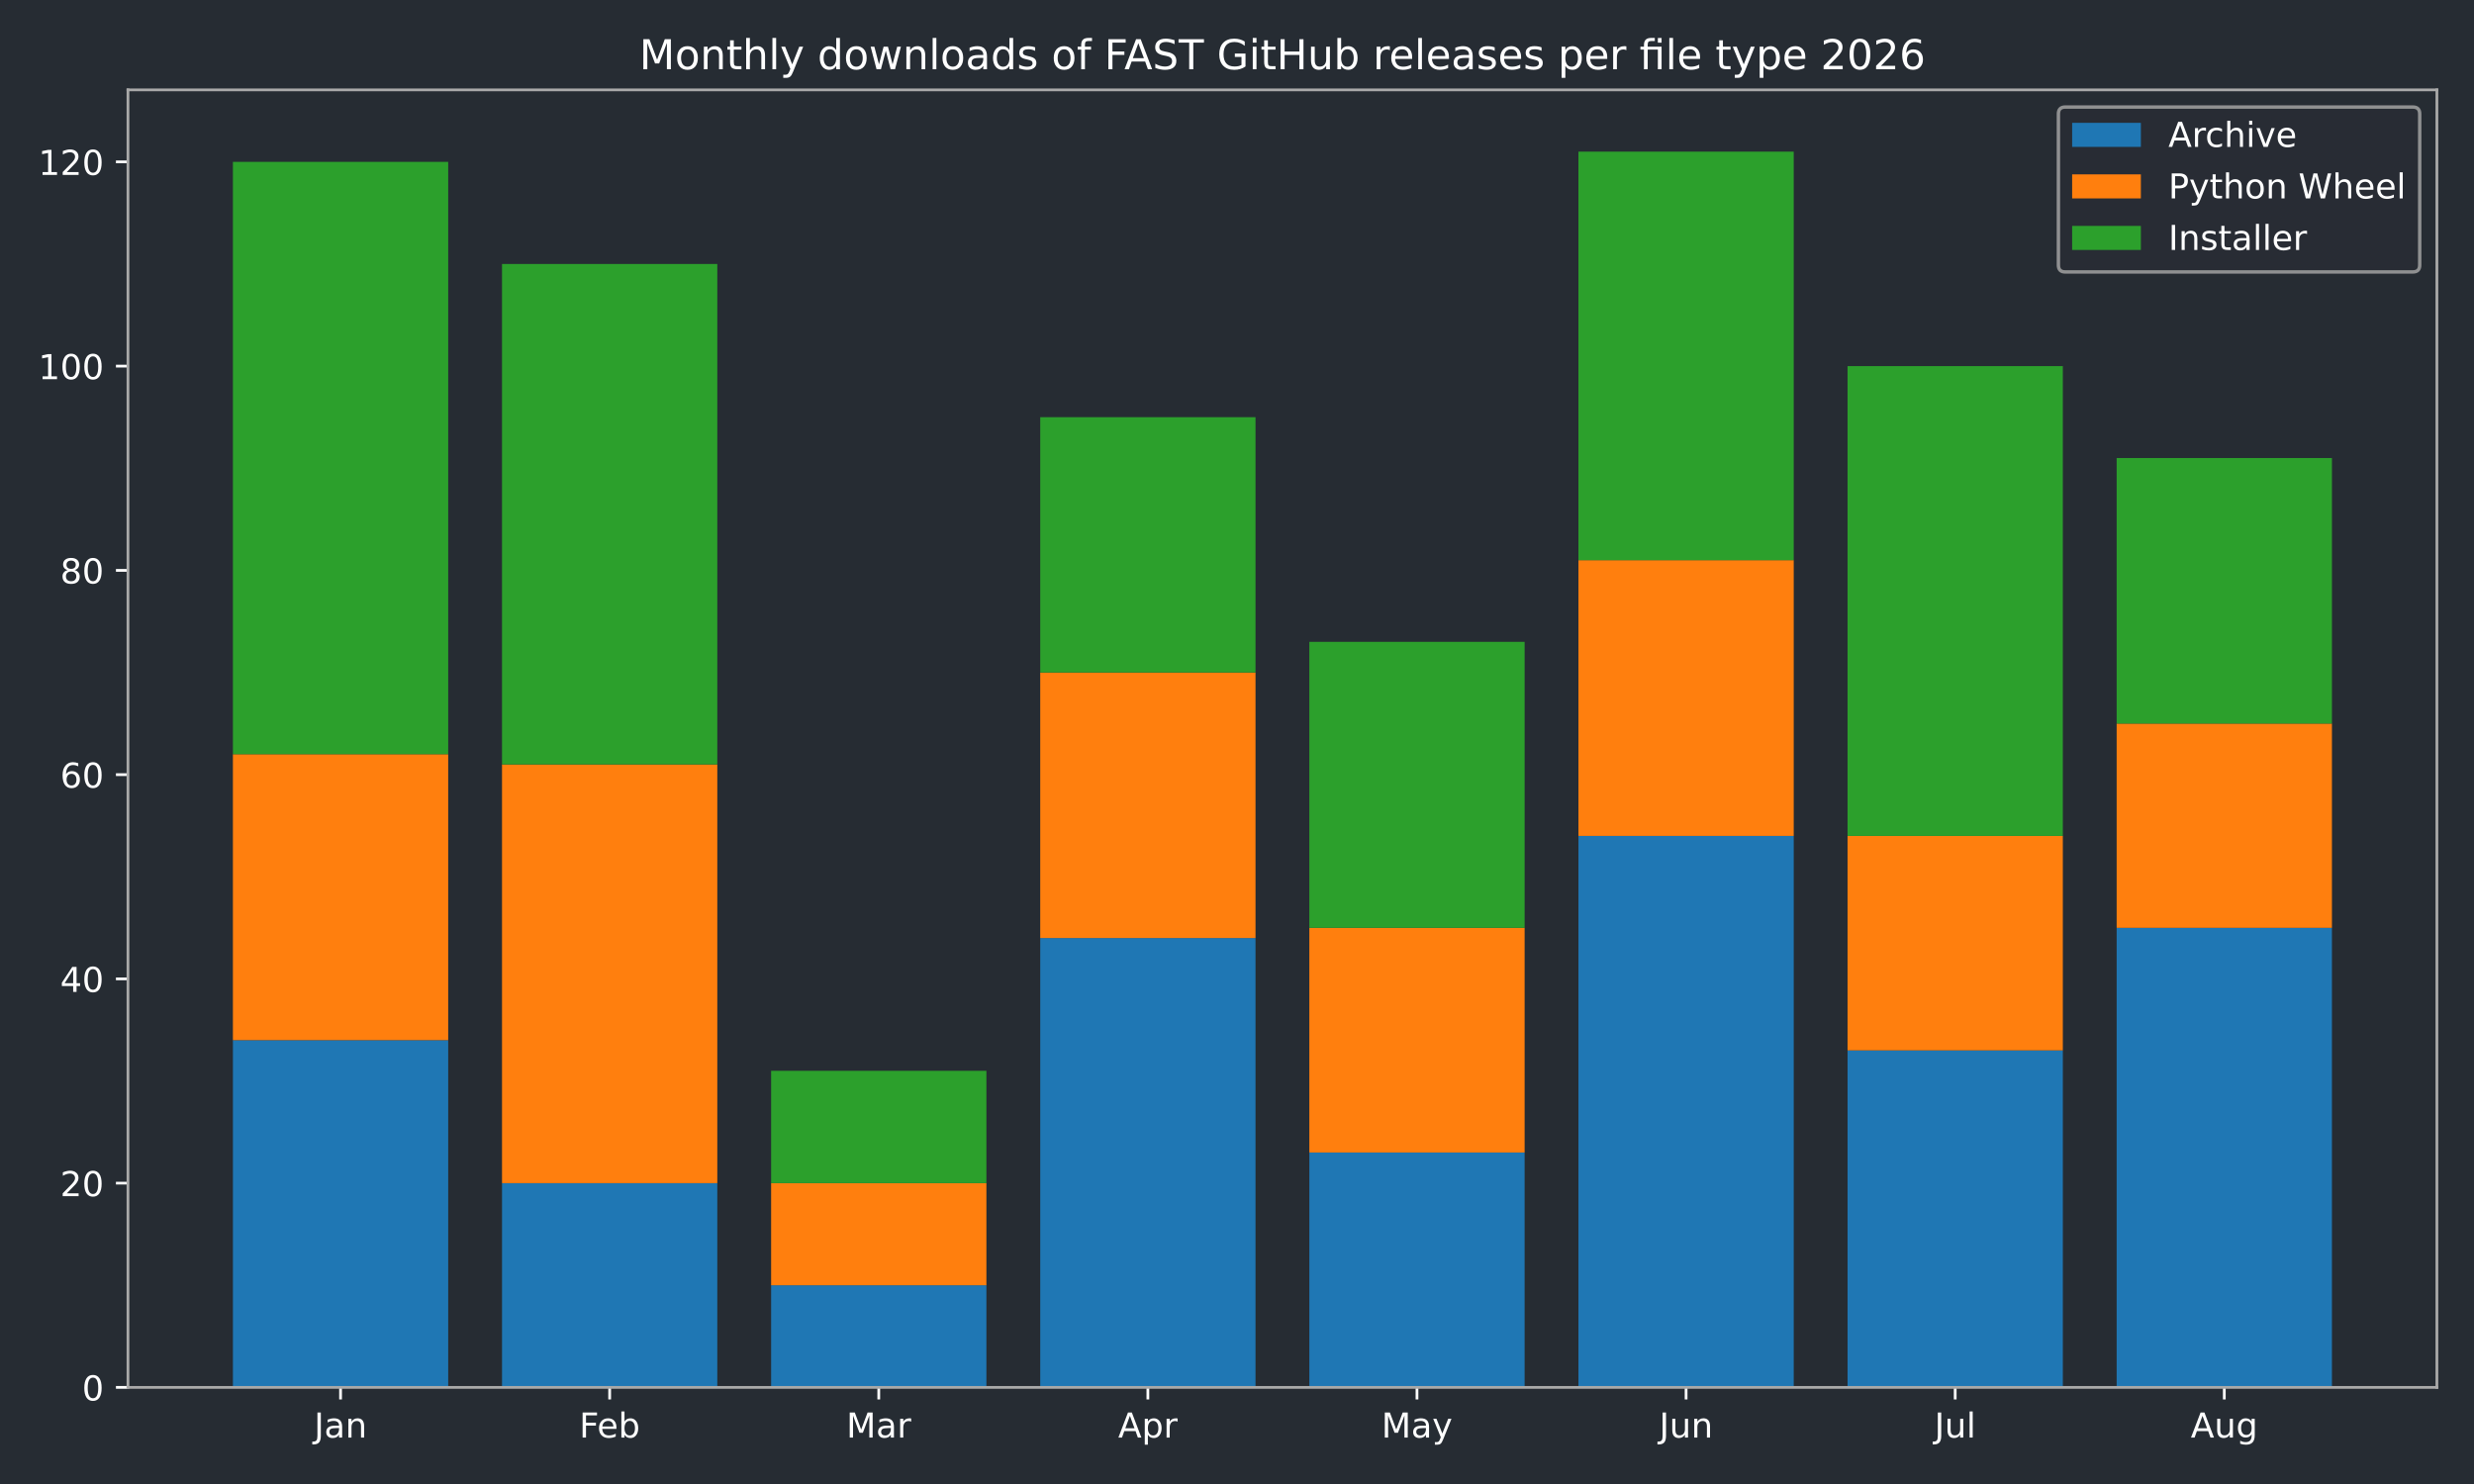
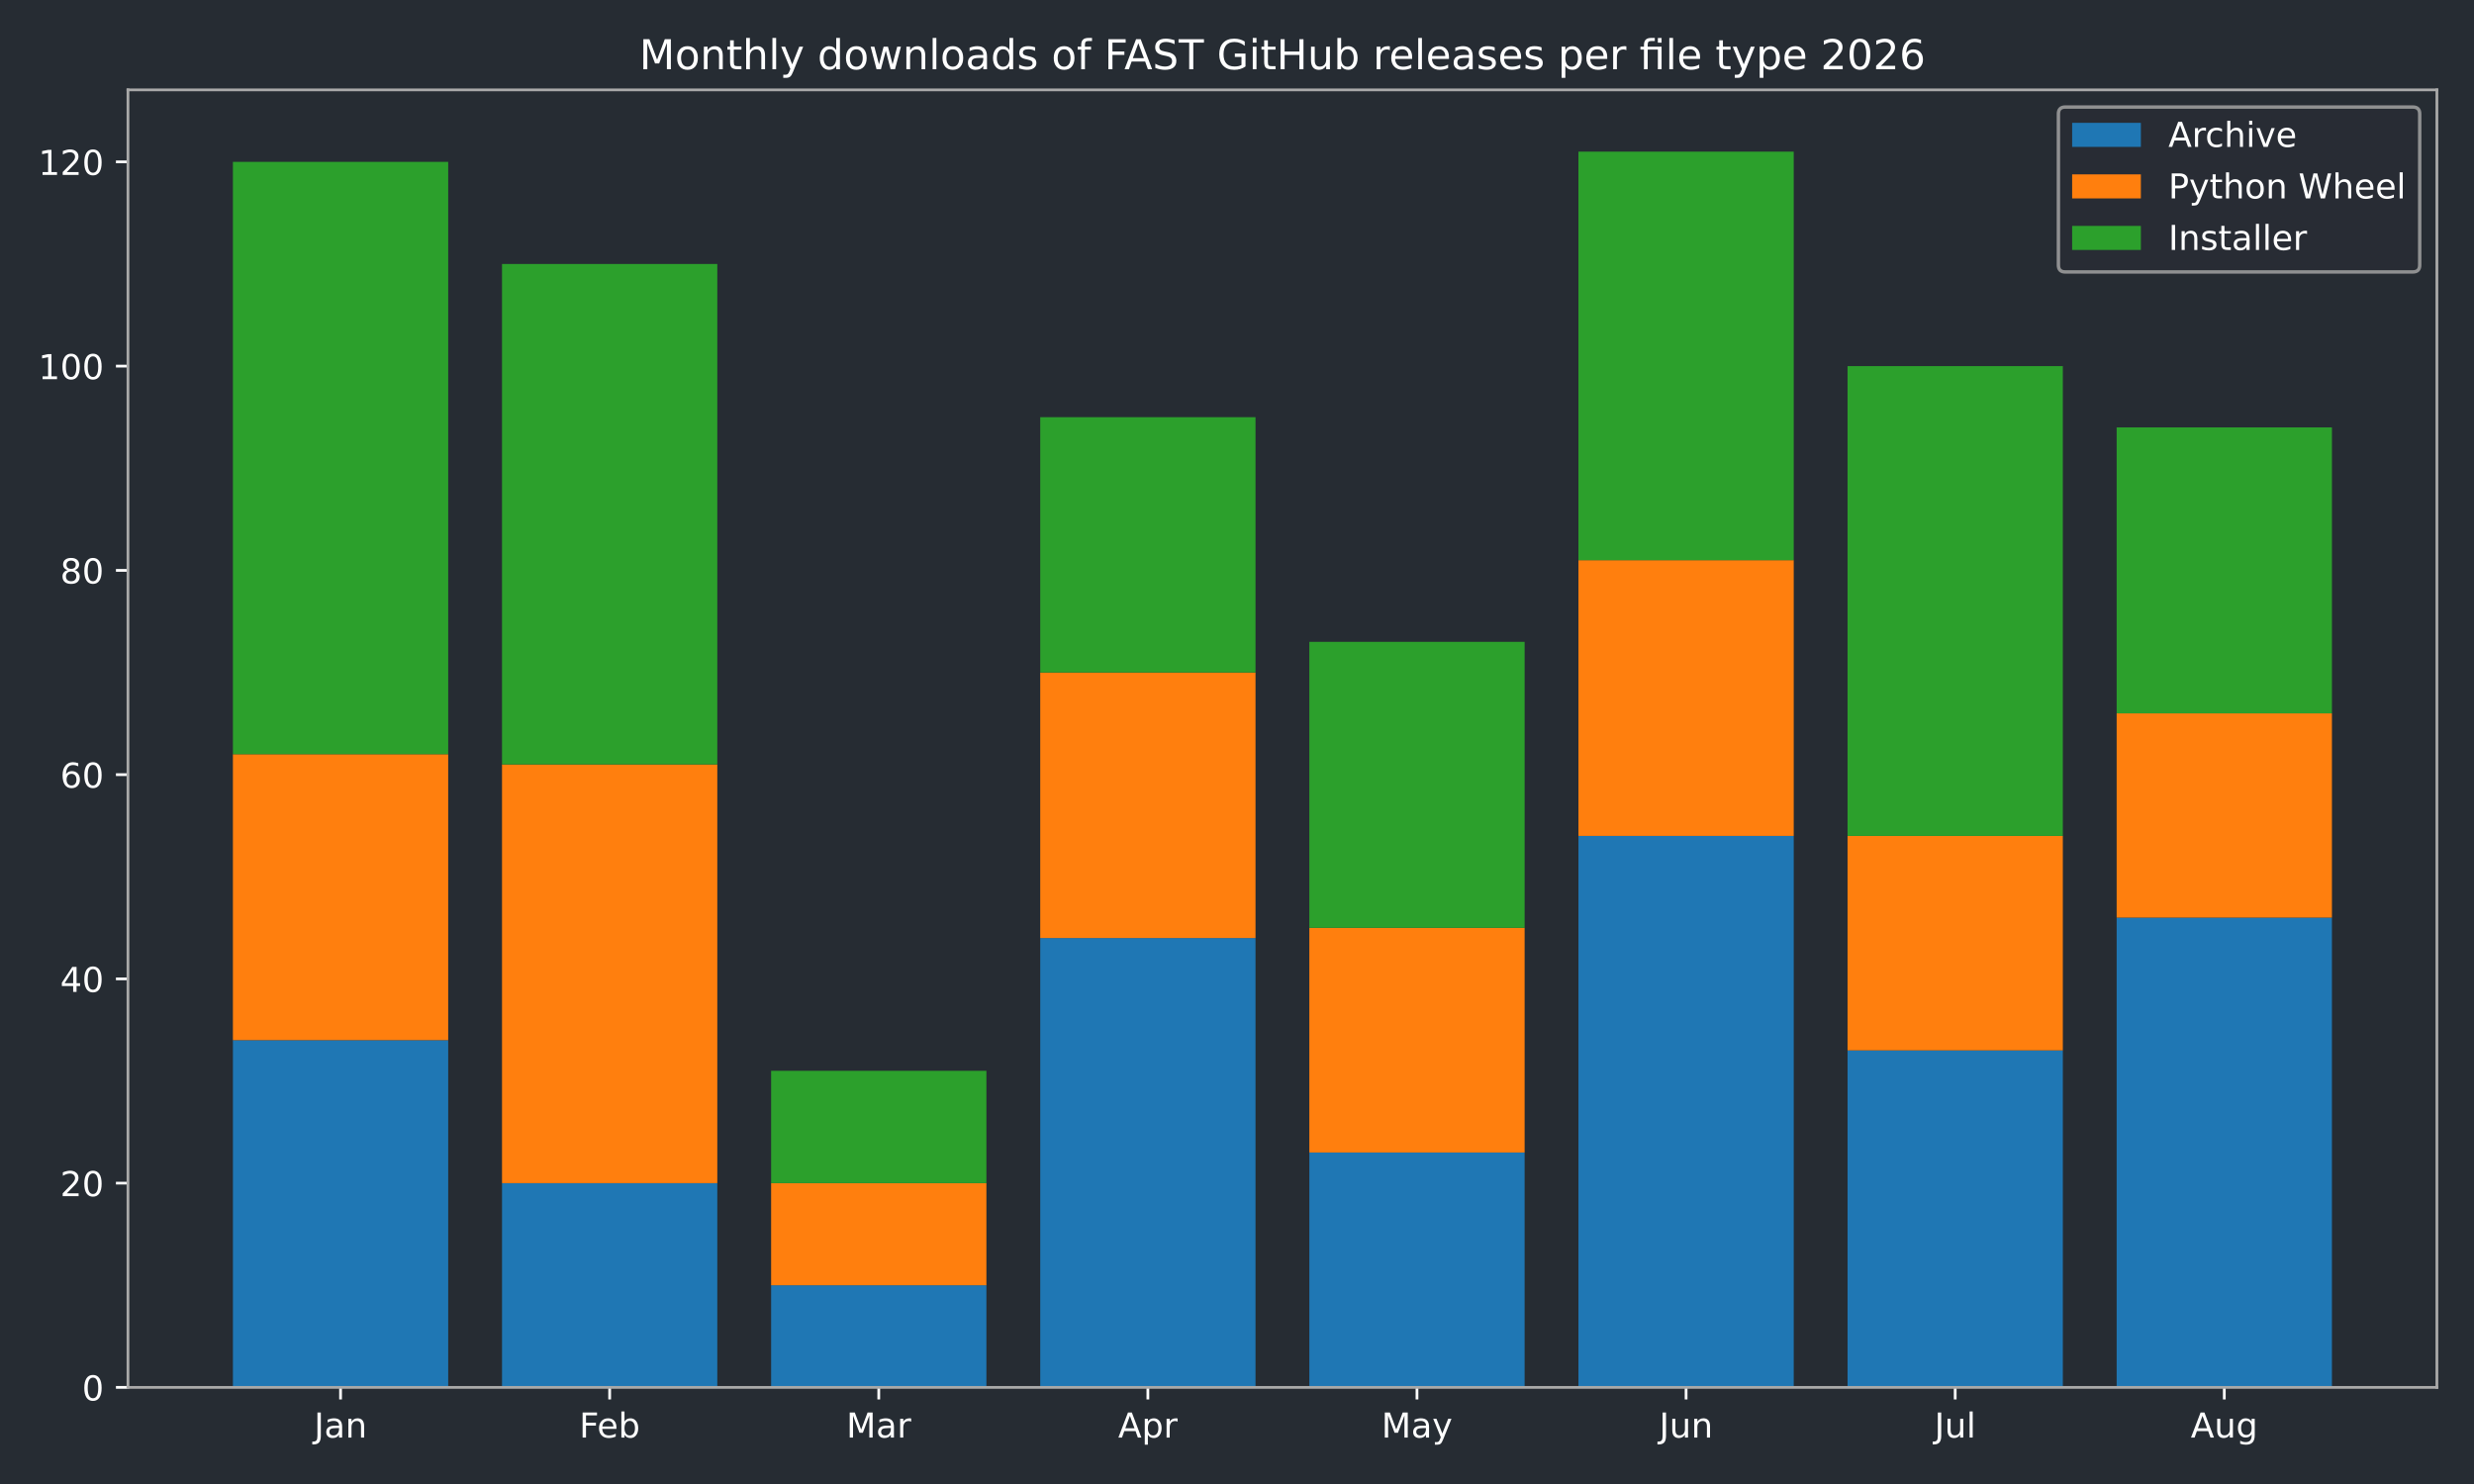
<svg xmlns="http://www.w3.org/2000/svg" xmlns:xlink="http://www.w3.org/1999/xlink" width="720pt" height="432pt" viewBox="0 0 720 432" version="1.1">
  <defs>
    <style type="text/css">*{stroke-linejoin: round; stroke-linecap: butt}</style>
  </defs>
  <g id="figure_1">
    <g id="patch_1">
      <path d="M 0 432  L 720 432  L 720 0  L 0 0  z " style="fill: #262c33" />
    </g>
    <g id="axes_1">
      <g id="patch_2">
        <path d="M 37.24 403.878  L 709.2 403.878  L 709.2 26.16  L 37.24 26.16  z " style="fill: #262c33" />
      </g>
      <g id="patch_3">
-         <path d="M 67.784 403.878  L 130.437 403.878  L 130.437 302.796  L 67.784 302.796  z " clip-path="url(#p98656c4469)" style="fill: #1f77b4" />
+         <path d="M 67.784 403.878  L 130.437 403.878  L 130.437 302.796  L 67.784 302.796  z " clip-path="url(#p6e94ffb158)" style="fill: #1f77b4" />
      </g>
      <g id="patch_4">
-         <path d="M 146.101 403.878  L 208.754 403.878  L 208.754 344.418  L 146.101 344.418  z " clip-path="url(#p98656c4469)" style="fill: #1f77b4" />
+         <path d="M 146.101 403.878  L 208.754 403.878  L 208.754 344.418  L 146.101 344.418  z " clip-path="url(#p6e94ffb158)" style="fill: #1f77b4" />
      </g>
      <g id="patch_5">
-         <path d="M 224.418 403.878  L 287.071 403.878  L 287.071 374.148  L 224.418 374.148  z " clip-path="url(#p98656c4469)" style="fill: #1f77b4" />
+         <path d="M 224.418 403.878  L 287.071 403.878  L 287.071 374.148  L 224.418 374.148  z " clip-path="url(#p6e94ffb158)" style="fill: #1f77b4" />
      </g>
      <g id="patch_6">
-         <path d="M 302.735 403.878  L 365.388 403.878  L 365.388 273.066  L 302.735 273.066  z " clip-path="url(#p98656c4469)" style="fill: #1f77b4" />
+         <path d="M 302.735 403.878  L 365.388 403.878  L 365.388 273.066  L 302.735 273.066  z " clip-path="url(#p6e94ffb158)" style="fill: #1f77b4" />
      </g>
      <g id="patch_7">
-         <path d="M 381.052 403.878  L 443.705 403.878  L 443.705 335.499  L 381.052 335.499  z " clip-path="url(#p98656c4469)" style="fill: #1f77b4" />
+         <path d="M 381.052 403.878  L 443.705 403.878  L 443.705 335.499  L 381.052 335.499  z " clip-path="url(#p6e94ffb158)" style="fill: #1f77b4" />
      </g>
      <g id="patch_8">
-         <path d="M 459.369 403.878  L 522.022 403.878  L 522.022 243.337  L 459.369 243.337  z " clip-path="url(#p98656c4469)" style="fill: #1f77b4" />
+         <path d="M 459.369 403.878  L 522.022 403.878  L 522.022 243.337  L 459.369 243.337  z " clip-path="url(#p6e94ffb158)" style="fill: #1f77b4" />
      </g>
      <g id="patch_9">
-         <path d="M 537.686 403.878  L 600.339 403.878  L 600.339 305.769  L 537.686 305.769  z " clip-path="url(#p98656c4469)" style="fill: #1f77b4" />
+         <path d="M 537.686 403.878  L 600.339 403.878  L 600.339 305.769  L 537.686 305.769  z " clip-path="url(#p6e94ffb158)" style="fill: #1f77b4" />
      </g>
      <g id="patch_10">
-         <path d="M 616.003 403.878  L 678.656 403.878  L 678.656 270.093  L 616.003 270.093  z " clip-path="url(#p98656c4469)" style="fill: #1f77b4" />
+         <path d="M 616.003 403.878  L 678.656 403.878  L 678.656 267.12  L 616.003 267.12  z " clip-path="url(#p6e94ffb158)" style="fill: #1f77b4" />
      </g>
      <g id="patch_11">
-         <path d="M 67.784 302.796  L 130.437 302.796  L 130.437 219.553  L 67.784 219.553  z " clip-path="url(#p98656c4469)" style="fill: #ff7f0e" />
+         <path d="M 67.784 302.796  L 130.437 302.796  L 130.437 219.553  L 67.784 219.553  z " clip-path="url(#p6e94ffb158)" style="fill: #ff7f0e" />
      </g>
      <g id="patch_12">
-         <path d="M 146.101 344.418  L 208.754 344.418  L 208.754 222.526  L 146.101 222.526  z " clip-path="url(#p98656c4469)" style="fill: #ff7f0e" />
+         <path d="M 146.101 344.418  L 208.754 344.418  L 208.754 222.526  L 146.101 222.526  z " clip-path="url(#p6e94ffb158)" style="fill: #ff7f0e" />
      </g>
      <g id="patch_13">
-         <path d="M 224.418 374.148  L 287.071 374.148  L 287.071 344.418  L 224.418 344.418  z " clip-path="url(#p98656c4469)" style="fill: #ff7f0e" />
+         <path d="M 224.418 374.148  L 287.071 374.148  L 287.071 344.418  L 224.418 344.418  z " clip-path="url(#p6e94ffb158)" style="fill: #ff7f0e" />
      </g>
      <g id="patch_14">
-         <path d="M 302.735 273.066  L 365.388 273.066  L 365.388 195.769  L 302.735 195.769  z " clip-path="url(#p98656c4469)" style="fill: #ff7f0e" />
+         <path d="M 302.735 273.066  L 365.388 273.066  L 365.388 195.769  L 302.735 195.769  z " clip-path="url(#p6e94ffb158)" style="fill: #ff7f0e" />
      </g>
      <g id="patch_15">
-         <path d="M 381.052 335.499  L 443.705 335.499  L 443.705 270.093  L 381.052 270.093  z " clip-path="url(#p98656c4469)" style="fill: #ff7f0e" />
+         <path d="M 381.052 335.499  L 443.705 335.499  L 443.705 270.093  L 381.052 270.093  z " clip-path="url(#p6e94ffb158)" style="fill: #ff7f0e" />
      </g>
      <g id="patch_16">
-         <path d="M 459.369 243.337  L 522.022 243.337  L 522.022 163.066  L 459.369 163.066  z " clip-path="url(#p98656c4469)" style="fill: #ff7f0e" />
+         <path d="M 459.369 243.337  L 522.022 243.337  L 522.022 163.066  L 459.369 163.066  z " clip-path="url(#p6e94ffb158)" style="fill: #ff7f0e" />
      </g>
      <g id="patch_17">
-         <path d="M 537.686 305.769  L 600.339 305.769  L 600.339 243.337  L 537.686 243.337  z " clip-path="url(#p98656c4469)" style="fill: #ff7f0e" />
+         <path d="M 537.686 305.769  L 600.339 305.769  L 600.339 243.337  L 537.686 243.337  z " clip-path="url(#p6e94ffb158)" style="fill: #ff7f0e" />
      </g>
      <g id="patch_18">
-         <path d="M 616.003 270.093  L 678.656 270.093  L 678.656 210.634  L 616.003 210.634  z " clip-path="url(#p98656c4469)" style="fill: #ff7f0e" />
+         <path d="M 616.003 267.12  L 678.656 267.12  L 678.656 207.661  L 616.003 207.661  z " clip-path="url(#p6e94ffb158)" style="fill: #ff7f0e" />
      </g>
      <g id="patch_19">
-         <path d="M 67.784 219.553  L 130.437 219.553  L 130.437 47.12  L 67.784 47.12  z " clip-path="url(#p98656c4469)" style="fill: #2ca02c" />
+         <path d="M 67.784 219.553  L 130.437 219.553  L 130.437 47.12  L 67.784 47.12  z " clip-path="url(#p6e94ffb158)" style="fill: #2ca02c" />
      </g>
      <g id="patch_20">
-         <path d="M 146.101 222.526  L 208.754 222.526  L 208.754 76.849  L 146.101 76.849  z " clip-path="url(#p98656c4469)" style="fill: #2ca02c" />
+         <path d="M 146.101 222.526  L 208.754 222.526  L 208.754 76.849  L 146.101 76.849  z " clip-path="url(#p6e94ffb158)" style="fill: #2ca02c" />
      </g>
      <g id="patch_21">
-         <path d="M 224.418 344.418  L 287.071 344.418  L 287.071 311.715  L 224.418 311.715  z " clip-path="url(#p98656c4469)" style="fill: #2ca02c" />
+         <path d="M 224.418 344.418  L 287.071 344.418  L 287.071 311.715  L 224.418 311.715  z " clip-path="url(#p6e94ffb158)" style="fill: #2ca02c" />
      </g>
      <g id="patch_22">
-         <path d="M 302.735 195.769  L 365.388 195.769  L 365.388 121.444  L 302.735 121.444  z " clip-path="url(#p98656c4469)" style="fill: #2ca02c" />
+         <path d="M 302.735 195.769  L 365.388 195.769  L 365.388 121.444  L 302.735 121.444  z " clip-path="url(#p6e94ffb158)" style="fill: #2ca02c" />
      </g>
      <g id="patch_23">
-         <path d="M 381.052 270.093  L 443.705 270.093  L 443.705 186.85  L 381.052 186.85  z " clip-path="url(#p98656c4469)" style="fill: #2ca02c" />
+         <path d="M 381.052 270.093  L 443.705 270.093  L 443.705 186.85  L 381.052 186.85  z " clip-path="url(#p6e94ffb158)" style="fill: #2ca02c" />
      </g>
      <g id="patch_24">
-         <path d="M 459.369 163.066  L 522.022 163.066  L 522.022 44.147  L 459.369 44.147  z " clip-path="url(#p98656c4469)" style="fill: #2ca02c" />
+         <path d="M 459.369 163.066  L 522.022 163.066  L 522.022 44.147  L 459.369 44.147  z " clip-path="url(#p6e94ffb158)" style="fill: #2ca02c" />
      </g>
      <g id="patch_25">
-         <path d="M 537.686 243.337  L 600.339 243.337  L 600.339 106.579  L 537.686 106.579  z " clip-path="url(#p98656c4469)" style="fill: #2ca02c" />
+         <path d="M 537.686 243.337  L 600.339 243.337  L 600.339 106.579  L 537.686 106.579  z " clip-path="url(#p6e94ffb158)" style="fill: #2ca02c" />
      </g>
      <g id="patch_26">
-         <path d="M 616.003 210.634  L 678.656 210.634  L 678.656 133.336  L 616.003 133.336  z " clip-path="url(#p98656c4469)" style="fill: #2ca02c" />
+         <path d="M 616.003 207.661  L 678.656 207.661  L 678.656 124.417  L 616.003 124.417  z " clip-path="url(#p6e94ffb158)" style="fill: #2ca02c" />
      </g>
      <g id="matplotlib.axis_1">
        <g id="xtick_1">
          <g id="line2d_1">
            <defs>
-               <path id="md1d4507adb" d="M 0 0  L 0 3.5  " style="stroke: #ffffff; stroke-width: 0.8" />
+               <path id="m0edd35ad80" d="M 0 0  L 0 3.5  " style="stroke: #ffffff; stroke-width: 0.8" />
            </defs>
            <g>
-               <use xlink:href="#md1d4507adb" x="99.11" y="403.878" style="fill: #ffffff; stroke: #ffffff; stroke-width: 0.8" />
+               <use xlink:href="#m0edd35ad80" x="99.11" y="403.878" style="fill: #ffffff; stroke: #ffffff; stroke-width: 0.8" />
            </g>
          </g>
          <g id="text_1">
            <g style="fill: #ffffff" transform="translate(91.40263 418.4753) scale(0.1 -0.1)">
              <defs>
                <path id="DejaVuSans-2d" d="M 628 4666  L 1259 4666  L 1259 325  Q 1259 -519 939 -900  Q 619 -1281 -91 -1281  L -331 -1281  L -331 -750  L -134 -750  Q 284 -750 456 -515  Q 628 -281 628 325  L 628 4666  z " transform="scale(0.015625)" />
                <path id="DejaVuSans-44" d="M 2194 1759  Q 1497 1759 1228 1600  Q 959 1441 959 1056  Q 959 750 1161 570  Q 1363 391 1709 391  Q 2188 391 2477 730  Q 2766 1069 2766 1631  L 2766 1759  L 2194 1759  z M 3341 1997  L 3341 0  L 2766 0  L 2766 531  Q 2569 213 2275 61  Q 1981 -91 1556 -91  Q 1019 -91 701 211  Q 384 513 384 1019  Q 384 1609 779 1909  Q 1175 2209 1959 2209  L 2766 2209  L 2766 2266  Q 2766 2663 2505 2880  Q 2244 3097 1772 3097  Q 1472 3097 1187 3025  Q 903 2953 641 2809  L 641 3341  Q 956 3463 1253 3523  Q 1550 3584 1831 3584  Q 2591 3584 2966 3190  Q 3341 2797 3341 1997  z " transform="scale(0.015625)" />
                <path id="DejaVuSans-51" d="M 3513 2113  L 3513 0  L 2938 0  L 2938 2094  Q 2938 2591 2744 2837  Q 2550 3084 2163 3084  Q 1697 3084 1428 2787  Q 1159 2491 1159 1978  L 1159 0  L 581 0  L 581 3500  L 1159 3500  L 1159 2956  Q 1366 3272 1645 3428  Q 1925 3584 2291 3584  Q 2894 3584 3203 3211  Q 3513 2838 3513 2113  z " transform="scale(0.015625)" />
              </defs>
              <use xlink:href="#DejaVuSans-2d" />
              <use xlink:href="#DejaVuSans-44" transform="translate(29.5 0)" />
              <use xlink:href="#DejaVuSans-51" transform="translate(90.78125 0)" />
            </g>
          </g>
        </g>
        <g id="xtick_2">
          <g id="line2d_2">
            <g>
-               <use xlink:href="#md1d4507adb" x="177.427" y="403.878" style="fill: #ffffff; stroke: #ffffff; stroke-width: 0.8" />
+               <use xlink:href="#m0edd35ad80" x="177.427" y="403.878" style="fill: #ffffff; stroke: #ffffff; stroke-width: 0.8" />
            </g>
          </g>
          <g id="text_2">
            <g style="fill: #ffffff" transform="translate(168.5743 418.4761) scale(0.1 -0.1)">
              <defs>
                <path id="DejaVuSans-29" d="M 628 4666  L 3309 4666  L 3309 4134  L 1259 4134  L 1259 2759  L 3109 2759  L 3109 2228  L 1259 2228  L 1259 0  L 628 0  L 628 4666  z " transform="scale(0.015625)" />
                <path id="DejaVuSans-48" d="M 3597 1894  L 3597 1613  L 953 1613  Q 991 1019 1311 708  Q 1631 397 2203 397  Q 2534 397 2845 478  Q 3156 559 3463 722  L 3463 178  Q 3153 47 2828 -22  Q 2503 -91 2169 -91  Q 1331 -91 842 396  Q 353 884 353 1716  Q 353 2575 817 3079  Q 1281 3584 2069 3584  Q 2775 3584 3186 3129  Q 3597 2675 3597 1894  z M 3022 2063  Q 3016 2534 2758 2815  Q 2500 3097 2075 3097  Q 1594 3097 1305 2825  Q 1016 2553 972 2059  L 3022 2063  z " transform="scale(0.015625)" />
                <path id="DejaVuSans-45" d="M 3116 1747  Q 3116 2381 2855 2742  Q 2594 3103 2138 3103  Q 1681 3103 1420 2742  Q 1159 2381 1159 1747  Q 1159 1113 1420 752  Q 1681 391 2138 391  Q 2594 391 2855 752  Q 3116 1113 3116 1747  z M 1159 2969  Q 1341 3281 1617 3432  Q 1894 3584 2278 3584  Q 2916 3584 3314 3078  Q 3713 2572 3713 1747  Q 3713 922 3314 415  Q 2916 -91 2278 -91  Q 1894 -91 1617 61  Q 1341 213 1159 525  L 1159 0  L 581 0  L 581 4863  L 1159 4863  L 1159 2969  z " transform="scale(0.015625)" />
              </defs>
              <use xlink:href="#DejaVuSans-29" />
              <use xlink:href="#DejaVuSans-48" transform="translate(52.04688 0)" />
              <use xlink:href="#DejaVuSans-45" transform="translate(113.5781 0)" />
            </g>
          </g>
        </g>
        <g id="xtick_3">
          <g id="line2d_3">
            <g>
-               <use xlink:href="#md1d4507adb" x="255.744" y="403.878" style="fill: #ffffff; stroke: #ffffff; stroke-width: 0.8" />
+               <use xlink:href="#m0edd35ad80" x="255.744" y="403.878" style="fill: #ffffff; stroke: #ffffff; stroke-width: 0.8" />
            </g>
          </g>
          <g id="text_3">
            <g style="fill: #ffffff" transform="translate(246.3109 418.4753) scale(0.1 -0.1)">
              <defs>
                <path id="DejaVuSans-30" d="M 628 4666  L 1569 4666  L 2759 1491  L 3956 4666  L 4897 4666  L 4897 0  L 4281 0  L 4281 4097  L 3078 897  L 2444 897  L 1241 4097  L 1241 0  L 628 0  L 628 4666  z " transform="scale(0.015625)" />
                <path id="DejaVuSans-55" d="M 2631 2963  Q 2534 3019 2420 3045  Q 2306 3072 2169 3072  Q 1681 3072 1420 2755  Q 1159 2438 1159 1844  L 1159 0  L 581 0  L 581 3500  L 1159 3500  L 1159 2956  Q 1341 3275 1631 3429  Q 1922 3584 2338 3584  Q 2397 3584 2469 3576  Q 2541 3569 2628 3553  L 2631 2963  z " transform="scale(0.015625)" />
              </defs>
              <use xlink:href="#DejaVuSans-30" />
              <use xlink:href="#DejaVuSans-44" transform="translate(86.28125 0)" />
              <use xlink:href="#DejaVuSans-55" transform="translate(147.5625 0)" />
            </g>
          </g>
        </g>
        <g id="xtick_4">
          <g id="line2d_4">
            <g>
-               <use xlink:href="#md1d4507adb" x="334.061" y="403.878" style="fill: #ffffff; stroke: #ffffff; stroke-width: 0.8" />
+               <use xlink:href="#m0edd35ad80" x="334.061" y="403.878" style="fill: #ffffff; stroke: #ffffff; stroke-width: 0.8" />
            </g>
          </g>
          <g id="text_4">
            <g style="fill: #ffffff" transform="translate(325.4115 418.4753) scale(0.1 -0.1)">
              <defs>
                <path id="DejaVuSans-24" d="M 2188 4044  L 1331 1722  L 3047 1722  L 2188 4044  z M 1831 4666  L 2547 4666  L 4325 0  L 3669 0  L 3244 1197  L 1141 1197  L 716 0  L 50 0  L 1831 4666  z " transform="scale(0.015625)" />
                <path id="DejaVuSans-53" d="M 1159 525  L 1159 -1331  L 581 -1331  L 581 3500  L 1159 3500  L 1159 2969  Q 1341 3281 1617 3432  Q 1894 3584 2278 3584  Q 2916 3584 3314 3078  Q 3713 2572 3713 1747  Q 3713 922 3314 415  Q 2916 -91 2278 -91  Q 1894 -91 1617 61  Q 1341 213 1159 525  z M 3116 1747  Q 3116 2381 2855 2742  Q 2594 3103 2138 3103  Q 1681 3103 1420 2742  Q 1159 2381 1159 1747  Q 1159 1113 1420 752  Q 1681 391 2138 391  Q 2594 391 2855 752  Q 3116 1113 3116 1747  z " transform="scale(0.015625)" />
              </defs>
              <use xlink:href="#DejaVuSans-24" />
              <use xlink:href="#DejaVuSans-53" transform="translate(68.40625 0)" />
              <use xlink:href="#DejaVuSans-55" transform="translate(131.8906 0)" />
            </g>
          </g>
        </g>
        <g id="xtick_5">
          <g id="line2d_5">
            <g>
-               <use xlink:href="#md1d4507adb" x="412.379" y="403.878" style="fill: #ffffff; stroke: #ffffff; stroke-width: 0.8" />
+               <use xlink:href="#m0edd35ad80" x="412.379" y="403.878" style="fill: #ffffff; stroke: #ffffff; stroke-width: 0.8" />
            </g>
          </g>
          <g id="text_5">
            <g style="fill: #ffffff" transform="translate(402.041 418.4753) scale(0.1 -0.1)">
              <defs>
                <path id="DejaVuSans-5c" d="M 2059 -325  Q 1816 -950 1584 -1140  Q 1353 -1331 966 -1331  L 506 -1331  L 506 -850  L 844 -850  Q 1081 -850 1212 -737  Q 1344 -625 1503 -206  L 1606 56  L 191 3500  L 800 3500  L 1894 763  L 2988 3500  L 3597 3500  L 2059 -325  z " transform="scale(0.015625)" />
              </defs>
              <use xlink:href="#DejaVuSans-30" />
              <use xlink:href="#DejaVuSans-44" transform="translate(86.28125 0)" />
              <use xlink:href="#DejaVuSans-5c" transform="translate(147.5625 0)" />
            </g>
          </g>
        </g>
        <g id="xtick_6">
          <g id="line2d_6">
            <g>
-               <use xlink:href="#md1d4507adb" x="490.696" y="403.878" style="fill: #ffffff; stroke: #ffffff; stroke-width: 0.8" />
+               <use xlink:href="#m0edd35ad80" x="490.696" y="403.878" style="fill: #ffffff; stroke: #ffffff; stroke-width: 0.8" />
            </g>
          </g>
          <g id="text_6">
            <g style="fill: #ffffff" transform="translate(482.883 418.4753) scale(0.1 -0.1)">
              <defs>
                <path id="DejaVuSans-58" d="M 544 1381  L 544 3500  L 1119 3500  L 1119 1403  Q 1119 906 1312 657  Q 1506 409 1894 409  Q 2359 409 2629 706  Q 2900 1003 2900 1516  L 2900 3500  L 3475 3500  L 3475 0  L 2900 0  L 2900 538  Q 2691 219 2414 64  Q 2138 -91 1772 -91  Q 1169 -91 856 284  Q 544 659 544 1381  z M 1991 3584  L 1991 3584  z " transform="scale(0.015625)" />
              </defs>
              <use xlink:href="#DejaVuSans-2d" />
              <use xlink:href="#DejaVuSans-58" transform="translate(29.5 0)" />
              <use xlink:href="#DejaVuSans-51" transform="translate(92.875 0)" />
            </g>
          </g>
        </g>
        <g id="xtick_7">
          <g id="line2d_7">
            <g>
-               <use xlink:href="#md1d4507adb" x="569.013" y="403.878" style="fill: #ffffff; stroke: #ffffff; stroke-width: 0.8" />
+               <use xlink:href="#m0edd35ad80" x="569.013" y="403.878" style="fill: #ffffff; stroke: #ffffff; stroke-width: 0.8" />
            </g>
          </g>
          <g id="text_7">
            <g style="fill: #ffffff" transform="translate(562.9797 418.4761) scale(0.1 -0.1)">
              <defs>
                <path id="DejaVuSans-4f" d="M 603 4863  L 1178 4863  L 1178 0  L 603 0  L 603 4863  z " transform="scale(0.015625)" />
              </defs>
              <use xlink:href="#DejaVuSans-2d" />
              <use xlink:href="#DejaVuSans-58" transform="translate(29.5 0)" />
              <use xlink:href="#DejaVuSans-4f" transform="translate(92.875 0)" />
            </g>
          </g>
        </g>
        <g id="xtick_8">
          <g id="line2d_8">
            <g>
-               <use xlink:href="#md1d4507adb" x="647.33" y="403.878" style="fill: #ffffff; stroke: #ffffff; stroke-width: 0.8" />
+               <use xlink:href="#m0edd35ad80" x="647.33" y="403.878" style="fill: #ffffff; stroke: #ffffff; stroke-width: 0.8" />
            </g>
          </g>
          <g id="text_8">
            <g style="fill: #ffffff" transform="translate(637.5663 418.4753) scale(0.1 -0.1)">
              <defs>
                <path id="DejaVuSans-4a" d="M 2906 1791  Q 2906 2416 2648 2759  Q 2391 3103 1925 3103  Q 1463 3103 1205 2759  Q 947 2416 947 1791  Q 947 1169 1205 825  Q 1463 481 1925 481  Q 2391 481 2648 825  Q 2906 1169 2906 1791  z M 3481 434  Q 3481 -459 3084 -895  Q 2688 -1331 1869 -1331  Q 1566 -1331 1297 -1286  Q 1028 -1241 775 -1147  L 775 -588  Q 1028 -725 1275 -790  Q 1522 -856 1778 -856  Q 2344 -856 2625 -561  Q 2906 -266 2906 331  L 2906 616  Q 2728 306 2450 153  Q 2172 0 1784 0  Q 1141 0 747 490  Q 353 981 353 1791  Q 353 2603 747 3093  Q 1141 3584 1784 3584  Q 2172 3584 2450 3431  Q 2728 3278 2906 2969  L 2906 3500  L 3481 3500  L 3481 434  z " transform="scale(0.015625)" />
              </defs>
              <use xlink:href="#DejaVuSans-24" />
              <use xlink:href="#DejaVuSans-58" transform="translate(68.40625 0)" />
              <use xlink:href="#DejaVuSans-4a" transform="translate(131.7812 0)" />
            </g>
          </g>
        </g>
      </g>
      <g id="matplotlib.axis_2">
        <g id="ytick_1">
          <g id="line2d_9">
            <defs>
-               <path id="m3a34bed06f" d="M 0 0  L -3.5 0  " style="stroke: #ffffff; stroke-width: 0.8" />
+               <path id="m9eda83f125" d="M 0 0  L -3.5 0  " style="stroke: #ffffff; stroke-width: 0.8" />
            </defs>
            <g>
-               <use xlink:href="#m3a34bed06f" x="37.24" y="403.878" style="fill: #ffffff; stroke: #ffffff; stroke-width: 0.8" />
+               <use xlink:href="#m9eda83f125" x="37.24" y="403.878" style="fill: #ffffff; stroke: #ffffff; stroke-width: 0.8" />
            </g>
          </g>
          <g id="text_9">
            <g style="fill: #ffffff" transform="translate(23.8775 407.6765) scale(0.1 -0.1)">
              <defs>
                <path id="DejaVuSans-13" d="M 2034 4250  Q 1547 4250 1301 3770  Q 1056 3291 1056 2328  Q 1056 1369 1301 889  Q 1547 409 2034 409  Q 2525 409 2770 889  Q 3016 1369 3016 2328  Q 3016 3291 2770 3770  Q 2525 4250 2034 4250  z M 2034 4750  Q 2819 4750 3233 4129  Q 3647 3509 3647 2328  Q 3647 1150 3233 529  Q 2819 -91 2034 -91  Q 1250 -91 836 529  Q 422 1150 422 2328  Q 422 3509 836 4129  Q 1250 4750 2034 4750  z " transform="scale(0.015625)" />
              </defs>
              <use xlink:href="#DejaVuSans-13" />
            </g>
          </g>
        </g>
        <g id="ytick_2">
          <g id="line2d_10">
            <g>
-               <use xlink:href="#m3a34bed06f" x="37.24" y="344.418" style="fill: #ffffff; stroke: #ffffff; stroke-width: 0.8" />
+               <use xlink:href="#m9eda83f125" x="37.24" y="344.418" style="fill: #ffffff; stroke: #ffffff; stroke-width: 0.8" />
            </g>
          </g>
          <g id="text_10">
            <g style="fill: #ffffff" transform="translate(17.515 348.2168) scale(0.1 -0.1)">
              <defs>
                <path id="DejaVuSans-15" d="M 1228 531  L 3431 531  L 3431 0  L 469 0  L 469 531  Q 828 903 1448 1529  Q 2069 2156 2228 2338  Q 2531 2678 2651 2914  Q 2772 3150 2772 3378  Q 2772 3750 2511 3984  Q 2250 4219 1831 4219  Q 1534 4219 1204 4116  Q 875 4013 500 3803  L 500 4441  Q 881 4594 1212 4672  Q 1544 4750 1819 4750  Q 2544 4750 2975 4387  Q 3406 4025 3406 3419  Q 3406 3131 3298 2873  Q 3191 2616 2906 2266  Q 2828 2175 2409 1742  Q 1991 1309 1228 531  z " transform="scale(0.015625)" />
              </defs>
              <use xlink:href="#DejaVuSans-15" />
              <use xlink:href="#DejaVuSans-13" transform="translate(63.625 0)" />
            </g>
          </g>
        </g>
        <g id="ytick_3">
          <g id="line2d_11">
            <g>
-               <use xlink:href="#m3a34bed06f" x="37.24" y="284.958" style="fill: #ffffff; stroke: #ffffff; stroke-width: 0.8" />
+               <use xlink:href="#m9eda83f125" x="37.24" y="284.958" style="fill: #ffffff; stroke: #ffffff; stroke-width: 0.8" />
            </g>
          </g>
          <g id="text_11">
            <g style="fill: #ffffff" transform="translate(17.515 288.7571) scale(0.1 -0.1)">
              <defs>
                <path id="DejaVuSans-17" d="M 2419 4116  L 825 1625  L 2419 1625  L 2419 4116  z M 2253 4666  L 3047 4666  L 3047 1625  L 3713 1625  L 3713 1100  L 3047 1100  L 3047 0  L 2419 0  L 2419 1100  L 313 1100  L 313 1709  L 2253 4666  z " transform="scale(0.015625)" />
              </defs>
              <use xlink:href="#DejaVuSans-17" />
              <use xlink:href="#DejaVuSans-13" transform="translate(63.625 0)" />
            </g>
          </g>
        </g>
        <g id="ytick_4">
          <g id="line2d_12">
            <g>
-               <use xlink:href="#m3a34bed06f" x="37.24" y="225.499" style="fill: #ffffff; stroke: #ffffff; stroke-width: 0.8" />
+               <use xlink:href="#m9eda83f125" x="37.24" y="225.499" style="fill: #ffffff; stroke: #ffffff; stroke-width: 0.8" />
            </g>
          </g>
          <g id="text_12">
            <g style="fill: #ffffff" transform="translate(17.515 229.2974) scale(0.1 -0.1)">
              <defs>
                <path id="DejaVuSans-19" d="M 2113 2584  Q 1688 2584 1439 2293  Q 1191 2003 1191 1497  Q 1191 994 1439 701  Q 1688 409 2113 409  Q 2538 409 2786 701  Q 3034 994 3034 1497  Q 3034 2003 2786 2293  Q 2538 2584 2113 2584  z M 3366 4563  L 3366 3988  Q 3128 4100 2886 4159  Q 2644 4219 2406 4219  Q 1781 4219 1451 3797  Q 1122 3375 1075 2522  Q 1259 2794 1537 2939  Q 1816 3084 2150 3084  Q 2853 3084 3261 2657  Q 3669 2231 3669 1497  Q 3669 778 3244 343  Q 2819 -91 2113 -91  Q 1303 -91 875 529  Q 447 1150 447 2328  Q 447 3434 972 4092  Q 1497 4750 2381 4750  Q 2619 4750 2861 4703  Q 3103 4656 3366 4563  z " transform="scale(0.015625)" />
              </defs>
              <use xlink:href="#DejaVuSans-19" />
              <use xlink:href="#DejaVuSans-13" transform="translate(63.625 0)" />
            </g>
          </g>
        </g>
        <g id="ytick_5">
          <g id="line2d_13">
            <g>
-               <use xlink:href="#m3a34bed06f" x="37.24" y="166.039" style="fill: #ffffff; stroke: #ffffff; stroke-width: 0.8" />
+               <use xlink:href="#m9eda83f125" x="37.24" y="166.039" style="fill: #ffffff; stroke: #ffffff; stroke-width: 0.8" />
            </g>
          </g>
          <g id="text_13">
            <g style="fill: #ffffff" transform="translate(17.515 169.8377) scale(0.1 -0.1)">
              <defs>
                <path id="DejaVuSans-1b" d="M 2034 2216  Q 1584 2216 1326 1975  Q 1069 1734 1069 1313  Q 1069 891 1326 650  Q 1584 409 2034 409  Q 2484 409 2743 651  Q 3003 894 3003 1313  Q 3003 1734 2745 1975  Q 2488 2216 2034 2216  z M 1403 2484  Q 997 2584 770 2862  Q 544 3141 544 3541  Q 544 4100 942 4425  Q 1341 4750 2034 4750  Q 2731 4750 3128 4425  Q 3525 4100 3525 3541  Q 3525 3141 3298 2862  Q 3072 2584 2669 2484  Q 3125 2378 3379 2068  Q 3634 1759 3634 1313  Q 3634 634 3220 271  Q 2806 -91 2034 -91  Q 1263 -91 848 271  Q 434 634 434 1313  Q 434 1759 690 2068  Q 947 2378 1403 2484  z M 1172 3481  Q 1172 3119 1398 2916  Q 1625 2713 2034 2713  Q 2441 2713 2670 2916  Q 2900 3119 2900 3481  Q 2900 3844 2670 4047  Q 2441 4250 2034 4250  Q 1625 4250 1398 4047  Q 1172 3844 1172 3481  z " transform="scale(0.015625)" />
              </defs>
              <use xlink:href="#DejaVuSans-1b" />
              <use xlink:href="#DejaVuSans-13" transform="translate(63.625 0)" />
            </g>
          </g>
        </g>
        <g id="ytick_6">
          <g id="line2d_14">
            <g>
-               <use xlink:href="#m3a34bed06f" x="37.24" y="106.579" style="fill: #ffffff; stroke: #ffffff; stroke-width: 0.8" />
+               <use xlink:href="#m9eda83f125" x="37.24" y="106.579" style="fill: #ffffff; stroke: #ffffff; stroke-width: 0.8" />
            </g>
          </g>
          <g id="text_14">
            <g style="fill: #ffffff" transform="translate(11.1525 110.3781) scale(0.1 -0.1)">
              <defs>
                <path id="DejaVuSans-14" d="M 794 531  L 1825 531  L 1825 4091  L 703 3866  L 703 4441  L 1819 4666  L 2450 4666  L 2450 531  L 3481 531  L 3481 0  L 794 0  L 794 531  z " transform="scale(0.015625)" />
              </defs>
              <use xlink:href="#DejaVuSans-14" />
              <use xlink:href="#DejaVuSans-13" transform="translate(63.625 0)" />
              <use xlink:href="#DejaVuSans-13" transform="translate(127.25 0)" />
            </g>
          </g>
        </g>
        <g id="ytick_7">
          <g id="line2d_15">
            <g>
-               <use xlink:href="#m3a34bed06f" x="37.24" y="47.12" style="fill: #ffffff; stroke: #ffffff; stroke-width: 0.8" />
+               <use xlink:href="#m9eda83f125" x="37.24" y="47.12" style="fill: #ffffff; stroke: #ffffff; stroke-width: 0.8" />
            </g>
          </g>
          <g id="text_15">
            <g style="fill: #ffffff" transform="translate(11.1525 50.91837) scale(0.1 -0.1)">
              <use xlink:href="#DejaVuSans-14" />
              <use xlink:href="#DejaVuSans-15" transform="translate(63.625 0)" />
              <use xlink:href="#DejaVuSans-13" transform="translate(127.25 0)" />
            </g>
          </g>
        </g>
      </g>
      <g id="patch_27">
        <path d="M 37.24 403.878  L 37.24 26.16  " style="fill: none; stroke: #a9a9a9; stroke-width: 0.8; stroke-linejoin: miter; stroke-linecap: square" />
      </g>
      <g id="patch_28">
        <path d="M 709.2 403.878  L 709.2 26.16  " style="fill: none; stroke: #a9a9a9; stroke-width: 0.8; stroke-linejoin: miter; stroke-linecap: square" />
      </g>
      <g id="patch_29">
        <path d="M 37.24 403.878  L 709.2 403.878  " style="fill: none; stroke: #a9a9a9; stroke-width: 0.8; stroke-linejoin: miter; stroke-linecap: square" />
      </g>
      <g id="patch_30">
        <path d="M 37.24 26.16  L 709.2 26.16  " style="fill: none; stroke: #a9a9a9; stroke-width: 0.8; stroke-linejoin: miter; stroke-linecap: square" />
      </g>
      <g id="text_16">
        <g style="fill: #ffffff" transform="translate(186.0566 20.16) scale(0.12 -0.12)">
          <defs>
            <path id="DejaVuSans-52" d="M 1959 3097  Q 1497 3097 1228 2736  Q 959 2375 959 1747  Q 959 1119 1226 758  Q 1494 397 1959 397  Q 2419 397 2687 759  Q 2956 1122 2956 1747  Q 2956 2369 2687 2733  Q 2419 3097 1959 3097  z M 1959 3584  Q 2709 3584 3137 3096  Q 3566 2609 3566 1747  Q 3566 888 3137 398  Q 2709 -91 1959 -91  Q 1206 -91 779 398  Q 353 888 353 1747  Q 353 2609 779 3096  Q 1206 3584 1959 3584  z " transform="scale(0.015625)" />
            <path id="DejaVuSans-57" d="M 1172 4494  L 1172 3500  L 2356 3500  L 2356 3053  L 1172 3053  L 1172 1153  Q 1172 725 1289 603  Q 1406 481 1766 481  L 2356 481  L 2356 0  L 1766 0  Q 1100 0 847 248  Q 594 497 594 1153  L 594 3053  L 172 3053  L 172 3500  L 594 3500  L 594 4494  L 1172 4494  z " transform="scale(0.015625)" />
            <path id="DejaVuSans-4b" d="M 3513 2113  L 3513 0  L 2938 0  L 2938 2094  Q 2938 2591 2744 2837  Q 2550 3084 2163 3084  Q 1697 3084 1428 2787  Q 1159 2491 1159 1978  L 1159 0  L 581 0  L 581 4863  L 1159 4863  L 1159 2956  Q 1366 3272 1645 3428  Q 1925 3584 2291 3584  Q 2894 3584 3203 3211  Q 3513 2838 3513 2113  z " transform="scale(0.015625)" />
            <path id="DejaVuSans-3" transform="scale(0.015625)" />
            <path id="DejaVuSans-47" d="M 2906 2969  L 2906 4863  L 3481 4863  L 3481 0  L 2906 0  L 2906 525  Q 2725 213 2448 61  Q 2172 -91 1784 -91  Q 1150 -91 751 415  Q 353 922 353 1747  Q 353 2572 751 3078  Q 1150 3584 1784 3584  Q 2172 3584 2448 3432  Q 2725 3281 2906 2969  z M 947 1747  Q 947 1113 1208 752  Q 1469 391 1925 391  Q 2381 391 2643 752  Q 2906 1113 2906 1747  Q 2906 2381 2643 2742  Q 2381 3103 1925 3103  Q 1469 3103 1208 2742  Q 947 2381 947 1747  z " transform="scale(0.015625)" />
            <path id="DejaVuSans-5a" d="M 269 3500  L 844 3500  L 1563 769  L 2278 3500  L 2956 3500  L 3675 769  L 4391 3500  L 4966 3500  L 4050 0  L 3372 0  L 2619 2869  L 1863 0  L 1184 0  L 269 3500  z " transform="scale(0.015625)" />
            <path id="DejaVuSans-56" d="M 2834 3397  L 2834 2853  Q 2591 2978 2328 3040  Q 2066 3103 1784 3103  Q 1356 3103 1142 2972  Q 928 2841 928 2578  Q 928 2378 1081 2264  Q 1234 2150 1697 2047  L 1894 2003  Q 2506 1872 2764 1633  Q 3022 1394 3022 966  Q 3022 478 2636 193  Q 2250 -91 1575 -91  Q 1294 -91 989 -36  Q 684 19 347 128  L 347 722  Q 666 556 975 473  Q 1284 391 1588 391  Q 1994 391 2212 530  Q 2431 669 2431 922  Q 2431 1156 2273 1281  Q 2116 1406 1581 1522  L 1381 1569  Q 847 1681 609 1914  Q 372 2147 372 2553  Q 372 3047 722 3315  Q 1072 3584 1716 3584  Q 2034 3584 2315 3537  Q 2597 3491 2834 3397  z " transform="scale(0.015625)" />
            <path id="DejaVuSans-49" d="M 2375 4863  L 2375 4384  L 1825 4384  Q 1516 4384 1395 4259  Q 1275 4134 1275 3809  L 1275 3500  L 2222 3500  L 2222 3053  L 1275 3053  L 1275 0  L 697 0  L 697 3053  L 147 3053  L 147 3500  L 697 3500  L 697 3744  Q 697 4328 969 4595  Q 1241 4863 1831 4863  L 2375 4863  z " transform="scale(0.015625)" />
            <path id="DejaVuSans-36" d="M 3425 4513  L 3425 3897  Q 3066 4069 2747 4153  Q 2428 4238 2131 4238  Q 1616 4238 1336 4038  Q 1056 3838 1056 3469  Q 1056 3159 1242 3001  Q 1428 2844 1947 2747  L 2328 2669  Q 3034 2534 3370 2195  Q 3706 1856 3706 1288  Q 3706 609 3251 259  Q 2797 -91 1919 -91  Q 1588 -91 1214 -16  Q 841 59 441 206  L 441 856  Q 825 641 1194 531  Q 1563 422 1919 422  Q 2459 422 2753 634  Q 3047 847 3047 1241  Q 3047 1584 2836 1778  Q 2625 1972 2144 2069  L 1759 2144  Q 1053 2284 737 2584  Q 422 2884 422 3419  Q 422 4038 858 4394  Q 1294 4750 2059 4750  Q 2388 4750 2728 4690  Q 3069 4631 3425 4513  z " transform="scale(0.015625)" />
            <path id="DejaVuSans-37" d="M -19 4666  L 3928 4666  L 3928 4134  L 2272 4134  L 2272 0  L 1638 0  L 1638 4134  L -19 4134  L -19 4666  z " transform="scale(0.015625)" />
            <path id="DejaVuSans-2a" d="M 3809 666  L 3809 1919  L 2778 1919  L 2778 2438  L 4434 2438  L 4434 434  Q 4069 175 3628 42  Q 3188 -91 2688 -91  Q 1594 -91 976 548  Q 359 1188 359 2328  Q 359 3472 976 4111  Q 1594 4750 2688 4750  Q 3144 4750 3555 4637  Q 3966 4525 4313 4306  L 4313 3634  Q 3963 3931 3569 4081  Q 3175 4231 2741 4231  Q 1884 4231 1454 3753  Q 1025 3275 1025 2328  Q 1025 1384 1454 906  Q 1884 428 2741 428  Q 3075 428 3337 486  Q 3600 544 3809 666  z " transform="scale(0.015625)" />
            <path id="DejaVuSans-4c" d="M 603 3500  L 1178 3500  L 1178 0  L 603 0  L 603 3500  z M 603 4863  L 1178 4863  L 1178 4134  L 603 4134  L 603 4863  z " transform="scale(0.015625)" />
            <path id="DejaVuSans-2b" d="M 628 4666  L 1259 4666  L 1259 2753  L 3553 2753  L 3553 4666  L 4184 4666  L 4184 0  L 3553 0  L 3553 2222  L 1259 2222  L 1259 0  L 628 0  L 628 4666  z " transform="scale(0.015625)" />
            <path id="DejaVuSans-13af" d="M 3431 3500  L 3431 0  L 2853 0  L 2853 3053  L 1275 3053  L 1275 0  L 697 0  L 697 3053  L 147 3053  L 147 3500  L 697 3500  L 697 3744  Q 697 4316 967 4589  Q 1238 4863 1797 4863  L 2375 4863  L 2375 4384  L 1825 4384  Q 1516 4384 1395 4259  Q 1275 4134 1275 3809  L 1275 3500  L 3431 3500  z M 2853 4856  L 3431 4856  L 3431 4128  L 2853 4128  L 2853 4856  z " transform="scale(0.015625)" />
          </defs>
          <use xlink:href="#DejaVuSans-30" />
          <use xlink:href="#DejaVuSans-52" transform="translate(86.28125 0)" />
          <use xlink:href="#DejaVuSans-51" transform="translate(147.4688 0)" />
          <use xlink:href="#DejaVuSans-57" transform="translate(210.8438 0)" />
          <use xlink:href="#DejaVuSans-4b" transform="translate(250.0469 0)" />
          <use xlink:href="#DejaVuSans-4f" transform="translate(313.4219 0)" />
          <use xlink:href="#DejaVuSans-5c" transform="translate(341.2031 0)" />
          <use xlink:href="#DejaVuSans-3" transform="translate(400.3906 0)" />
          <use xlink:href="#DejaVuSans-47" transform="translate(432.1719 0)" />
          <use xlink:href="#DejaVuSans-52" transform="translate(495.6562 0)" />
          <use xlink:href="#DejaVuSans-5a" transform="translate(556.8438 0)" />
          <use xlink:href="#DejaVuSans-51" transform="translate(638.625 0)" />
          <use xlink:href="#DejaVuSans-4f" transform="translate(702 0)" />
          <use xlink:href="#DejaVuSans-52" transform="translate(729.7812 0)" />
          <use xlink:href="#DejaVuSans-44" transform="translate(790.9688 0)" />
          <use xlink:href="#DejaVuSans-47" transform="translate(852.25 0)" />
          <use xlink:href="#DejaVuSans-56" transform="translate(915.7344 0)" />
          <use xlink:href="#DejaVuSans-3" transform="translate(967.8281 0)" />
          <use xlink:href="#DejaVuSans-52" transform="translate(999.6094 0)" />
          <use xlink:href="#DejaVuSans-49" transform="translate(1060.797 0)" />
          <use xlink:href="#DejaVuSans-3" transform="translate(1096 0)" />
          <use xlink:href="#DejaVuSans-29" transform="translate(1127.781 0)" />
          <use xlink:href="#DejaVuSans-24" transform="translate(1176.125 0)" />
          <use xlink:href="#DejaVuSans-36" transform="translate(1244.531 0)" />
          <use xlink:href="#DejaVuSans-37" transform="translate(1308.016 0)" />
          <use xlink:href="#DejaVuSans-3" transform="translate(1369.094 0)" />
          <use xlink:href="#DejaVuSans-2a" transform="translate(1400.875 0)" />
          <use xlink:href="#DejaVuSans-4c" transform="translate(1478.359 0)" />
          <use xlink:href="#DejaVuSans-57" transform="translate(1506.141 0)" />
          <use xlink:href="#DejaVuSans-2b" transform="translate(1545.344 0)" />
          <use xlink:href="#DejaVuSans-58" transform="translate(1620.547 0)" />
          <use xlink:href="#DejaVuSans-45" transform="translate(1683.922 0)" />
          <use xlink:href="#DejaVuSans-3" transform="translate(1747.406 0)" />
          <use xlink:href="#DejaVuSans-55" transform="translate(1779.188 0)" />
          <use xlink:href="#DejaVuSans-48" transform="translate(1818.094 0)" />
          <use xlink:href="#DejaVuSans-4f" transform="translate(1879.625 0)" />
          <use xlink:href="#DejaVuSans-48" transform="translate(1907.406 0)" />
          <use xlink:href="#DejaVuSans-44" transform="translate(1968.938 0)" />
          <use xlink:href="#DejaVuSans-56" transform="translate(2030.219 0)" />
          <use xlink:href="#DejaVuSans-48" transform="translate(2082.312 0)" />
          <use xlink:href="#DejaVuSans-56" transform="translate(2143.844 0)" />
          <use xlink:href="#DejaVuSans-3" transform="translate(2195.938 0)" />
          <use xlink:href="#DejaVuSans-53" transform="translate(2227.719 0)" />
          <use xlink:href="#DejaVuSans-48" transform="translate(2291.203 0)" />
          <use xlink:href="#DejaVuSans-55" transform="translate(2352.734 0)" />
          <use xlink:href="#DejaVuSans-3" transform="translate(2393.844 0)" />
          <use xlink:href="#DejaVuSans-13af" transform="translate(2425.625 0)" />
          <use xlink:href="#DejaVuSans-4f" transform="translate(2488.609 0)" />
          <use xlink:href="#DejaVuSans-48" transform="translate(2516.391 0)" />
          <use xlink:href="#DejaVuSans-3" transform="translate(2577.922 0)" />
          <use xlink:href="#DejaVuSans-57" transform="translate(2609.703 0)" />
          <use xlink:href="#DejaVuSans-5c" transform="translate(2648.906 0)" />
          <use xlink:href="#DejaVuSans-53" transform="translate(2708.094 0)" />
          <use xlink:href="#DejaVuSans-48" transform="translate(2771.578 0)" />
          <use xlink:href="#DejaVuSans-3" transform="translate(2833.109 0)" />
          <use xlink:href="#DejaVuSans-15" transform="translate(2864.891 0)" />
          <use xlink:href="#DejaVuSans-13" transform="translate(2928.516 0)" />
          <use xlink:href="#DejaVuSans-15" transform="translate(2992.141 0)" />
          <use xlink:href="#DejaVuSans-19" transform="translate(3055.766 0)" />
        </g>
      </g>
      <g id="legend_1">
        <g id="patch_31">
          <path d="M 601.05 79.162  L 702.2 79.162  Q 704.2 79.162 704.2 77.162  L 704.2 33.16  Q 704.2 31.16 702.2 31.16  L 601.05 31.16  Q 599.05 31.16 599.05 33.16  L 599.05 77.162  Q 599.05 79.162 601.05 79.162  z " style="fill: #282c34; opacity: 0.8; stroke: #a9a9a9; stroke-linejoin: miter" />
        </g>
        <g id="patch_32">
          <path d="M 603.05 42.758  L 623.05 42.758  L 623.05 35.758  L 603.05 35.758  z " style="fill: #1f77b4" />
        </g>
        <g id="text_17">
          <g style="fill: #ffffff" transform="translate(631.05 42.75844) scale(0.1 -0.1)">
            <defs>
              <path id="DejaVuSans-46" d="M 3122 3366  L 3122 2828  Q 2878 2963 2633 3030  Q 2388 3097 2138 3097  Q 1578 3097 1268 2742  Q 959 2388 959 1747  Q 959 1106 1268 751  Q 1578 397 2138 397  Q 2388 397 2633 464  Q 2878 531 3122 666  L 3122 134  Q 2881 22 2623 -34  Q 2366 -91 2075 -91  Q 1284 -91 818 406  Q 353 903 353 1747  Q 353 2603 823 3093  Q 1294 3584 2113 3584  Q 2378 3584 2631 3529  Q 2884 3475 3122 3366  z " transform="scale(0.015625)" />
              <path id="DejaVuSans-59" d="M 191 3500  L 800 3500  L 1894 563  L 2988 3500  L 3597 3500  L 2284 0  L 1503 0  L 191 3500  z " transform="scale(0.015625)" />
            </defs>
            <use xlink:href="#DejaVuSans-24" />
            <use xlink:href="#DejaVuSans-55" transform="translate(68.40625 0)" />
            <use xlink:href="#DejaVuSans-46" transform="translate(107.3125 0)" />
            <use xlink:href="#DejaVuSans-4b" transform="translate(162.2969 0)" />
            <use xlink:href="#DejaVuSans-4c" transform="translate(225.6719 0)" />
            <use xlink:href="#DejaVuSans-59" transform="translate(253.4531 0)" />
            <use xlink:href="#DejaVuSans-48" transform="translate(312.6406 0)" />
          </g>
        </g>
        <g id="patch_33">
          <path d="M 603.05 57.759  L 623.05 57.759  L 623.05 50.759  L 603.05 50.759  z " style="fill: #ff7f0e" />
        </g>
        <g id="text_18">
          <g style="fill: #ffffff" transform="translate(631.05 57.75922) scale(0.1 -0.1)">
            <defs>
              <path id="DejaVuSans-33" d="M 1259 4147  L 1259 2394  L 2053 2394  Q 2494 2394 2734 2622  Q 2975 2850 2975 3272  Q 2975 3691 2734 3919  Q 2494 4147 2053 4147  L 1259 4147  z M 628 4666  L 2053 4666  Q 2838 4666 3239 4311  Q 3641 3956 3641 3272  Q 3641 2581 3239 2228  Q 2838 1875 2053 1875  L 1259 1875  L 1259 0  L 628 0  L 628 4666  z " transform="scale(0.015625)" />
              <path id="DejaVuSans-3a" d="M 213 4666  L 850 4666  L 1831 722  L 2809 4666  L 3519 4666  L 4500 722  L 5478 4666  L 6119 4666  L 4947 0  L 4153 0  L 3169 4050  L 2175 0  L 1381 0  L 213 4666  z " transform="scale(0.015625)" />
            </defs>
            <use xlink:href="#DejaVuSans-33" />
            <use xlink:href="#DejaVuSans-5c" transform="translate(60.29688 0)" />
            <use xlink:href="#DejaVuSans-57" transform="translate(119.4844 0)" />
            <use xlink:href="#DejaVuSans-4b" transform="translate(158.6875 0)" />
            <use xlink:href="#DejaVuSans-52" transform="translate(222.0625 0)" />
            <use xlink:href="#DejaVuSans-51" transform="translate(283.25 0)" />
            <use xlink:href="#DejaVuSans-3" transform="translate(346.625 0)" />
            <use xlink:href="#DejaVuSans-3a" transform="translate(378.4062 0)" />
            <use xlink:href="#DejaVuSans-4b" transform="translate(477.2812 0)" />
            <use xlink:href="#DejaVuSans-48" transform="translate(540.6562 0)" />
            <use xlink:href="#DejaVuSans-48" transform="translate(602.1875 0)" />
            <use xlink:href="#DejaVuSans-4f" transform="translate(663.7188 0)" />
          </g>
        </g>
        <g id="patch_34">
          <path d="M 603.05 72.76  L 623.05 72.76  L 623.05 65.76  L 603.05 65.76  z " style="fill: #2ca02c" />
        </g>
        <g id="text_19">
          <g style="fill: #ffffff" transform="translate(631.05 72.76) scale(0.1 -0.1)">
            <defs>
              <path id="DejaVuSans-2c" d="M 628 4666  L 1259 4666  L 1259 0  L 628 0  L 628 4666  z " transform="scale(0.015625)" />
            </defs>
            <use xlink:href="#DejaVuSans-2c" />
            <use xlink:href="#DejaVuSans-51" transform="translate(29.5 0)" />
            <use xlink:href="#DejaVuSans-56" transform="translate(92.875 0)" />
            <use xlink:href="#DejaVuSans-57" transform="translate(144.9688 0)" />
            <use xlink:href="#DejaVuSans-44" transform="translate(184.1719 0)" />
            <use xlink:href="#DejaVuSans-4f" transform="translate(245.4531 0)" />
            <use xlink:href="#DejaVuSans-4f" transform="translate(273.2344 0)" />
            <use xlink:href="#DejaVuSans-48" transform="translate(301.0156 0)" />
            <use xlink:href="#DejaVuSans-55" transform="translate(362.5469 0)" />
          </g>
        </g>
      </g>
    </g>
  </g>
  <defs>
-     <clipPath id="p98656c4469">
+     <clipPath id="p6e94ffb158">
      <rect x="37.24" y="26.16" width="671.96" height="377.718" />
    </clipPath>
  </defs>
</svg>
